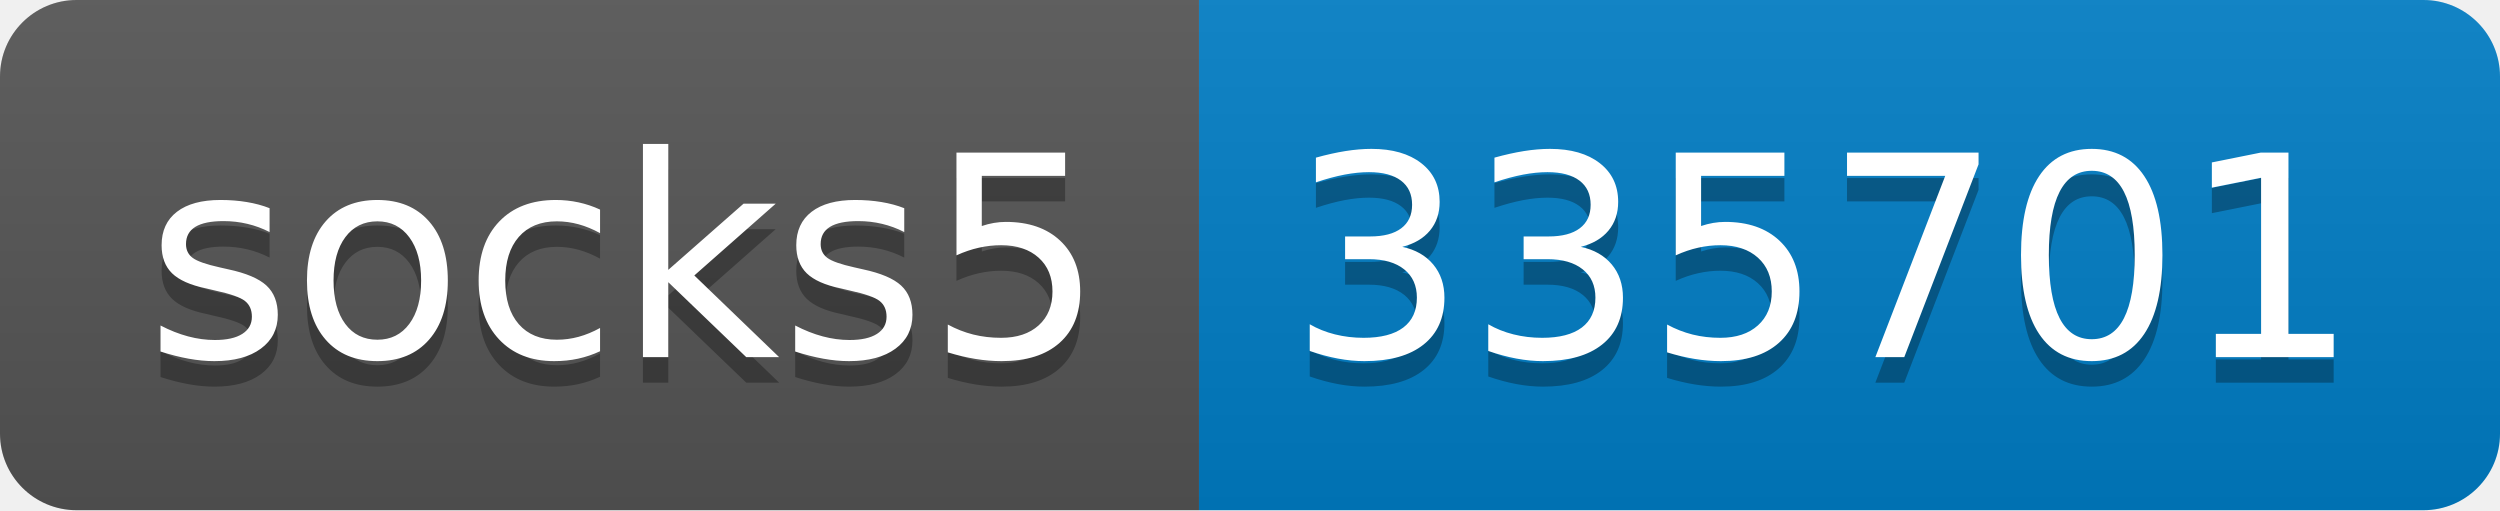
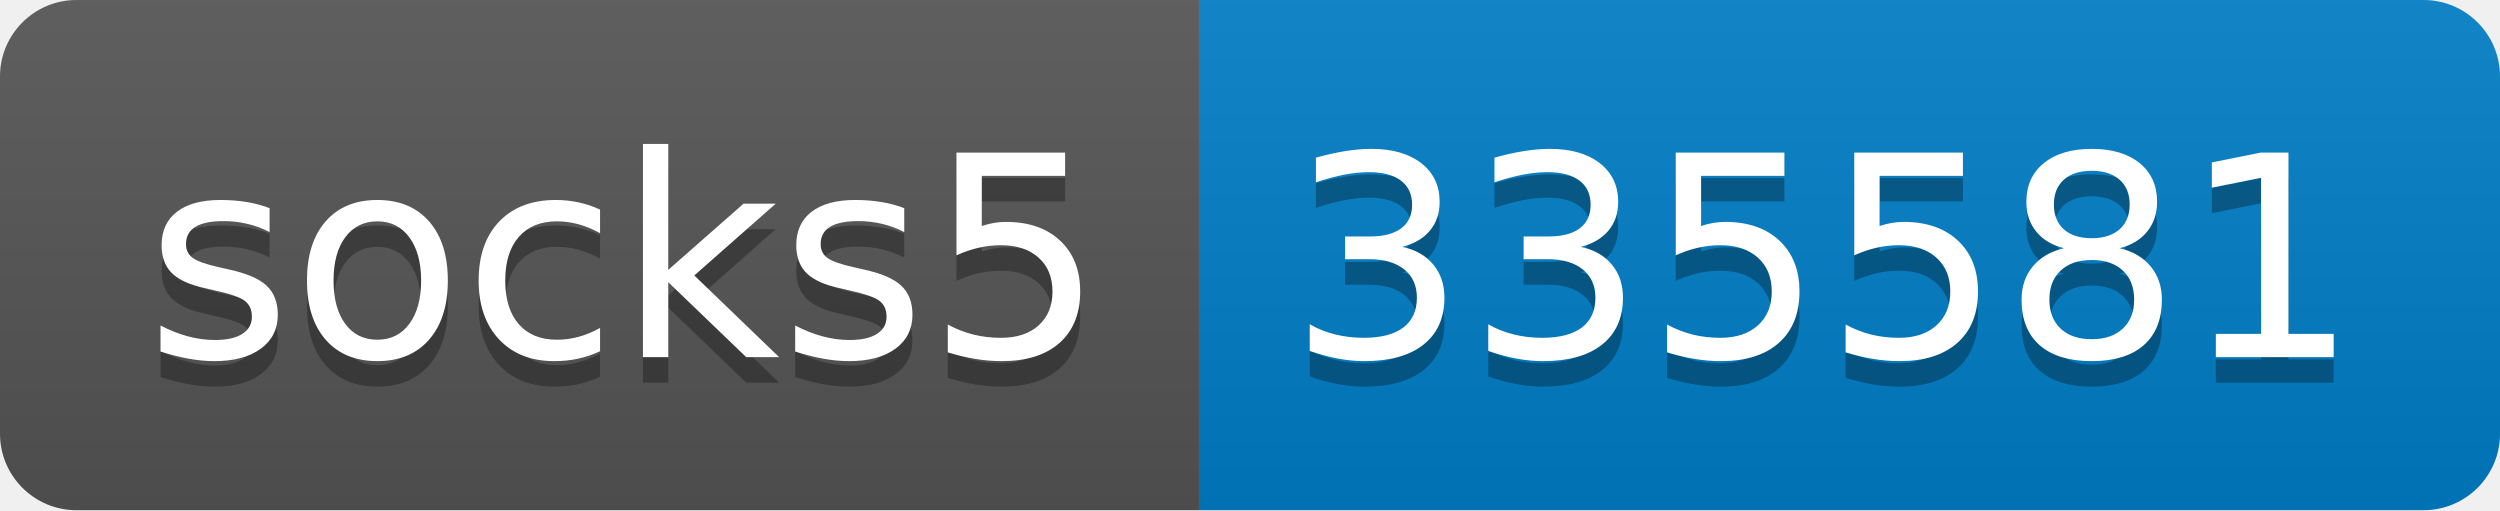
- <svg xmlns="http://www.w3.org/2000/svg" width="98" height="20" role="img" aria-label="socks5: 335701">
+ <svg xmlns="http://www.w3.org/2000/svg" width="98" height="20" role="img" aria-label="socks5: 335581">
  <linearGradient id="s" x2="0" y2="100%">
    <stop offset="0" stop-color="#bbb" stop-opacity=".1" />
    <stop offset="1" stop-opacity=".1" />
  </linearGradient>
  <clipPath id="r">
    <rect width="98" height="20" rx="3" fill="#fff" />
  </clipPath>
  <g clip-path="url(#r)">
    <rect width="47" height="20" fill="#555" />
    <rect x="47" width="51" height="20" fill="#007ec6" />
    <rect width="98" height="20" fill="url(#s)" />
  </g>
  <g fill="#fff" text-anchor="middle" font-family="Verdana,Geneva,DejaVu Sans,sans-serif" text-rendering="geometricPrecision" font-size="110">
    <text aria-hidden="true" x="245" y="150" fill="#010101" fill-opacity=".3" transform="scale(.1)" textLength="370">socks5</text>
    <text x="245" y="140" transform="scale(.1)" fill="#fff" textLength="370">socks5</text>
-     <text aria-hidden="true" x="715" y="150" fill="#010101" fill-opacity=".3" transform="scale(.1)" textLength="410">335701</text>
-     <text x="715" y="140" transform="scale(.1)" fill="#fff" textLength="410">335701</text>
+     <text aria-hidden="true" x="715" y="150" fill="#010101" fill-opacity=".3" transform="scale(.1)" textLength="410">335581</text>
+     <text x="715" y="140" transform="scale(.1)" fill="#fff" textLength="410">335581</text>
  </g>
</svg>
